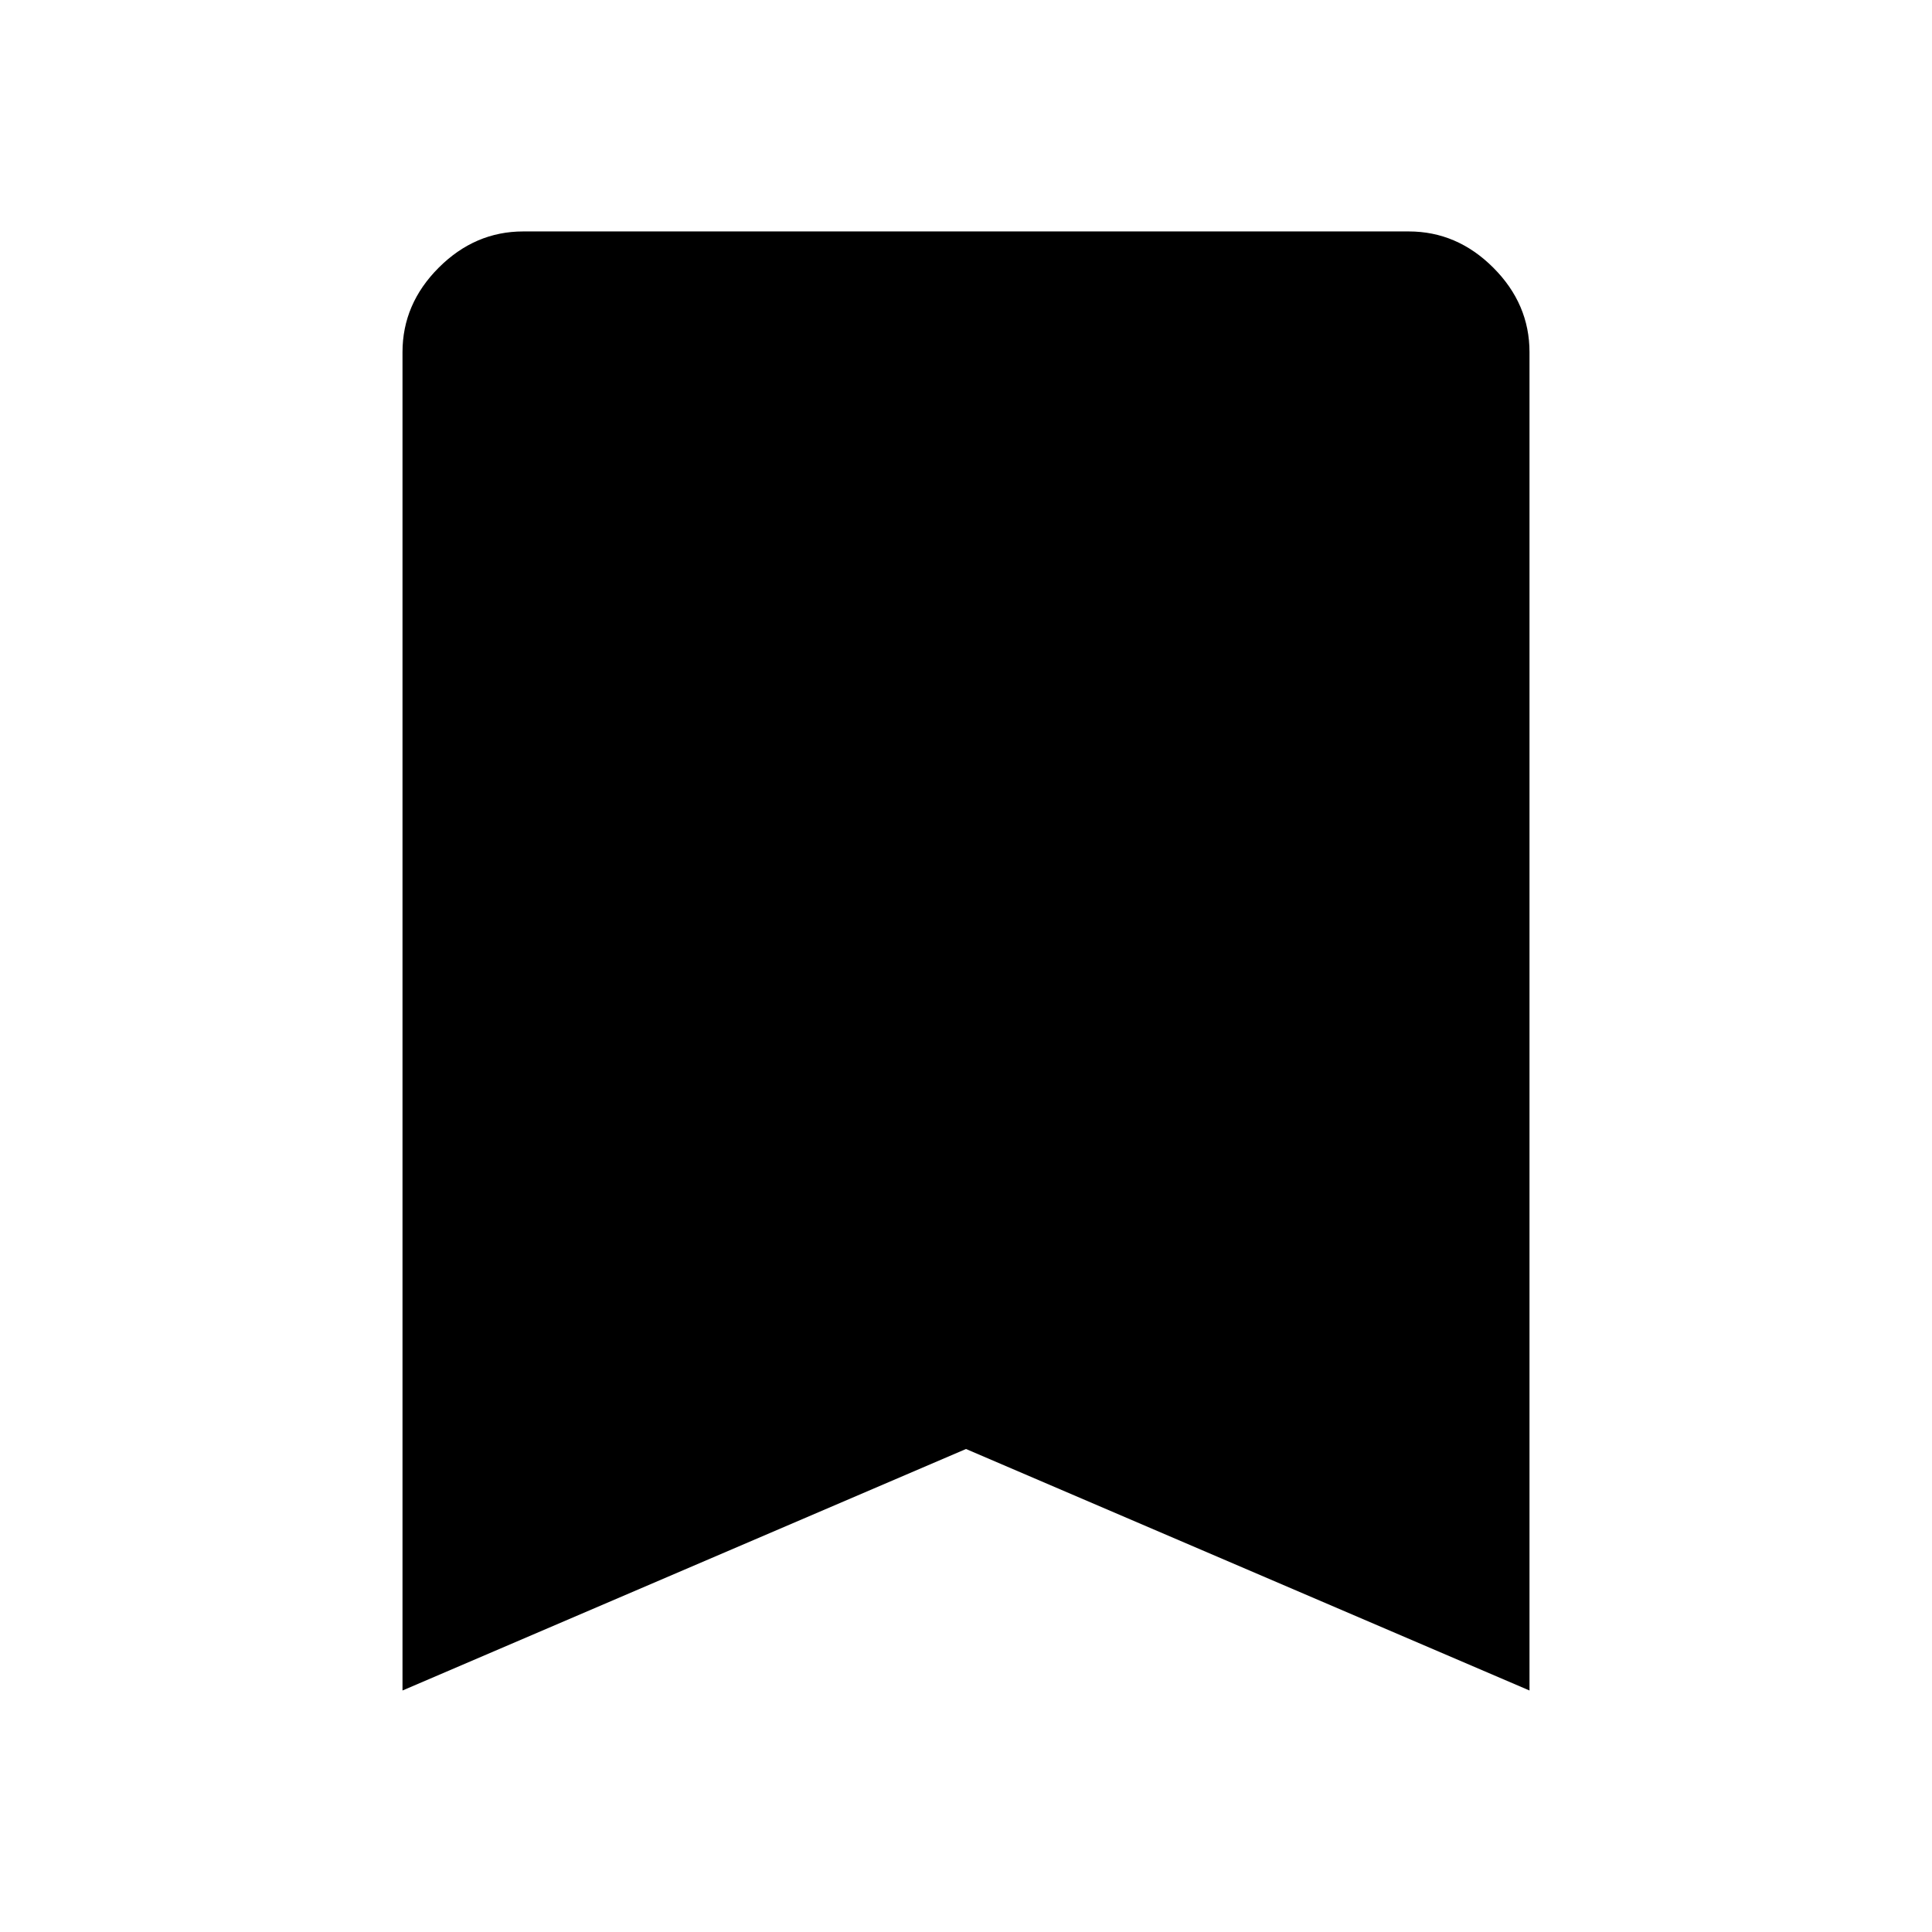
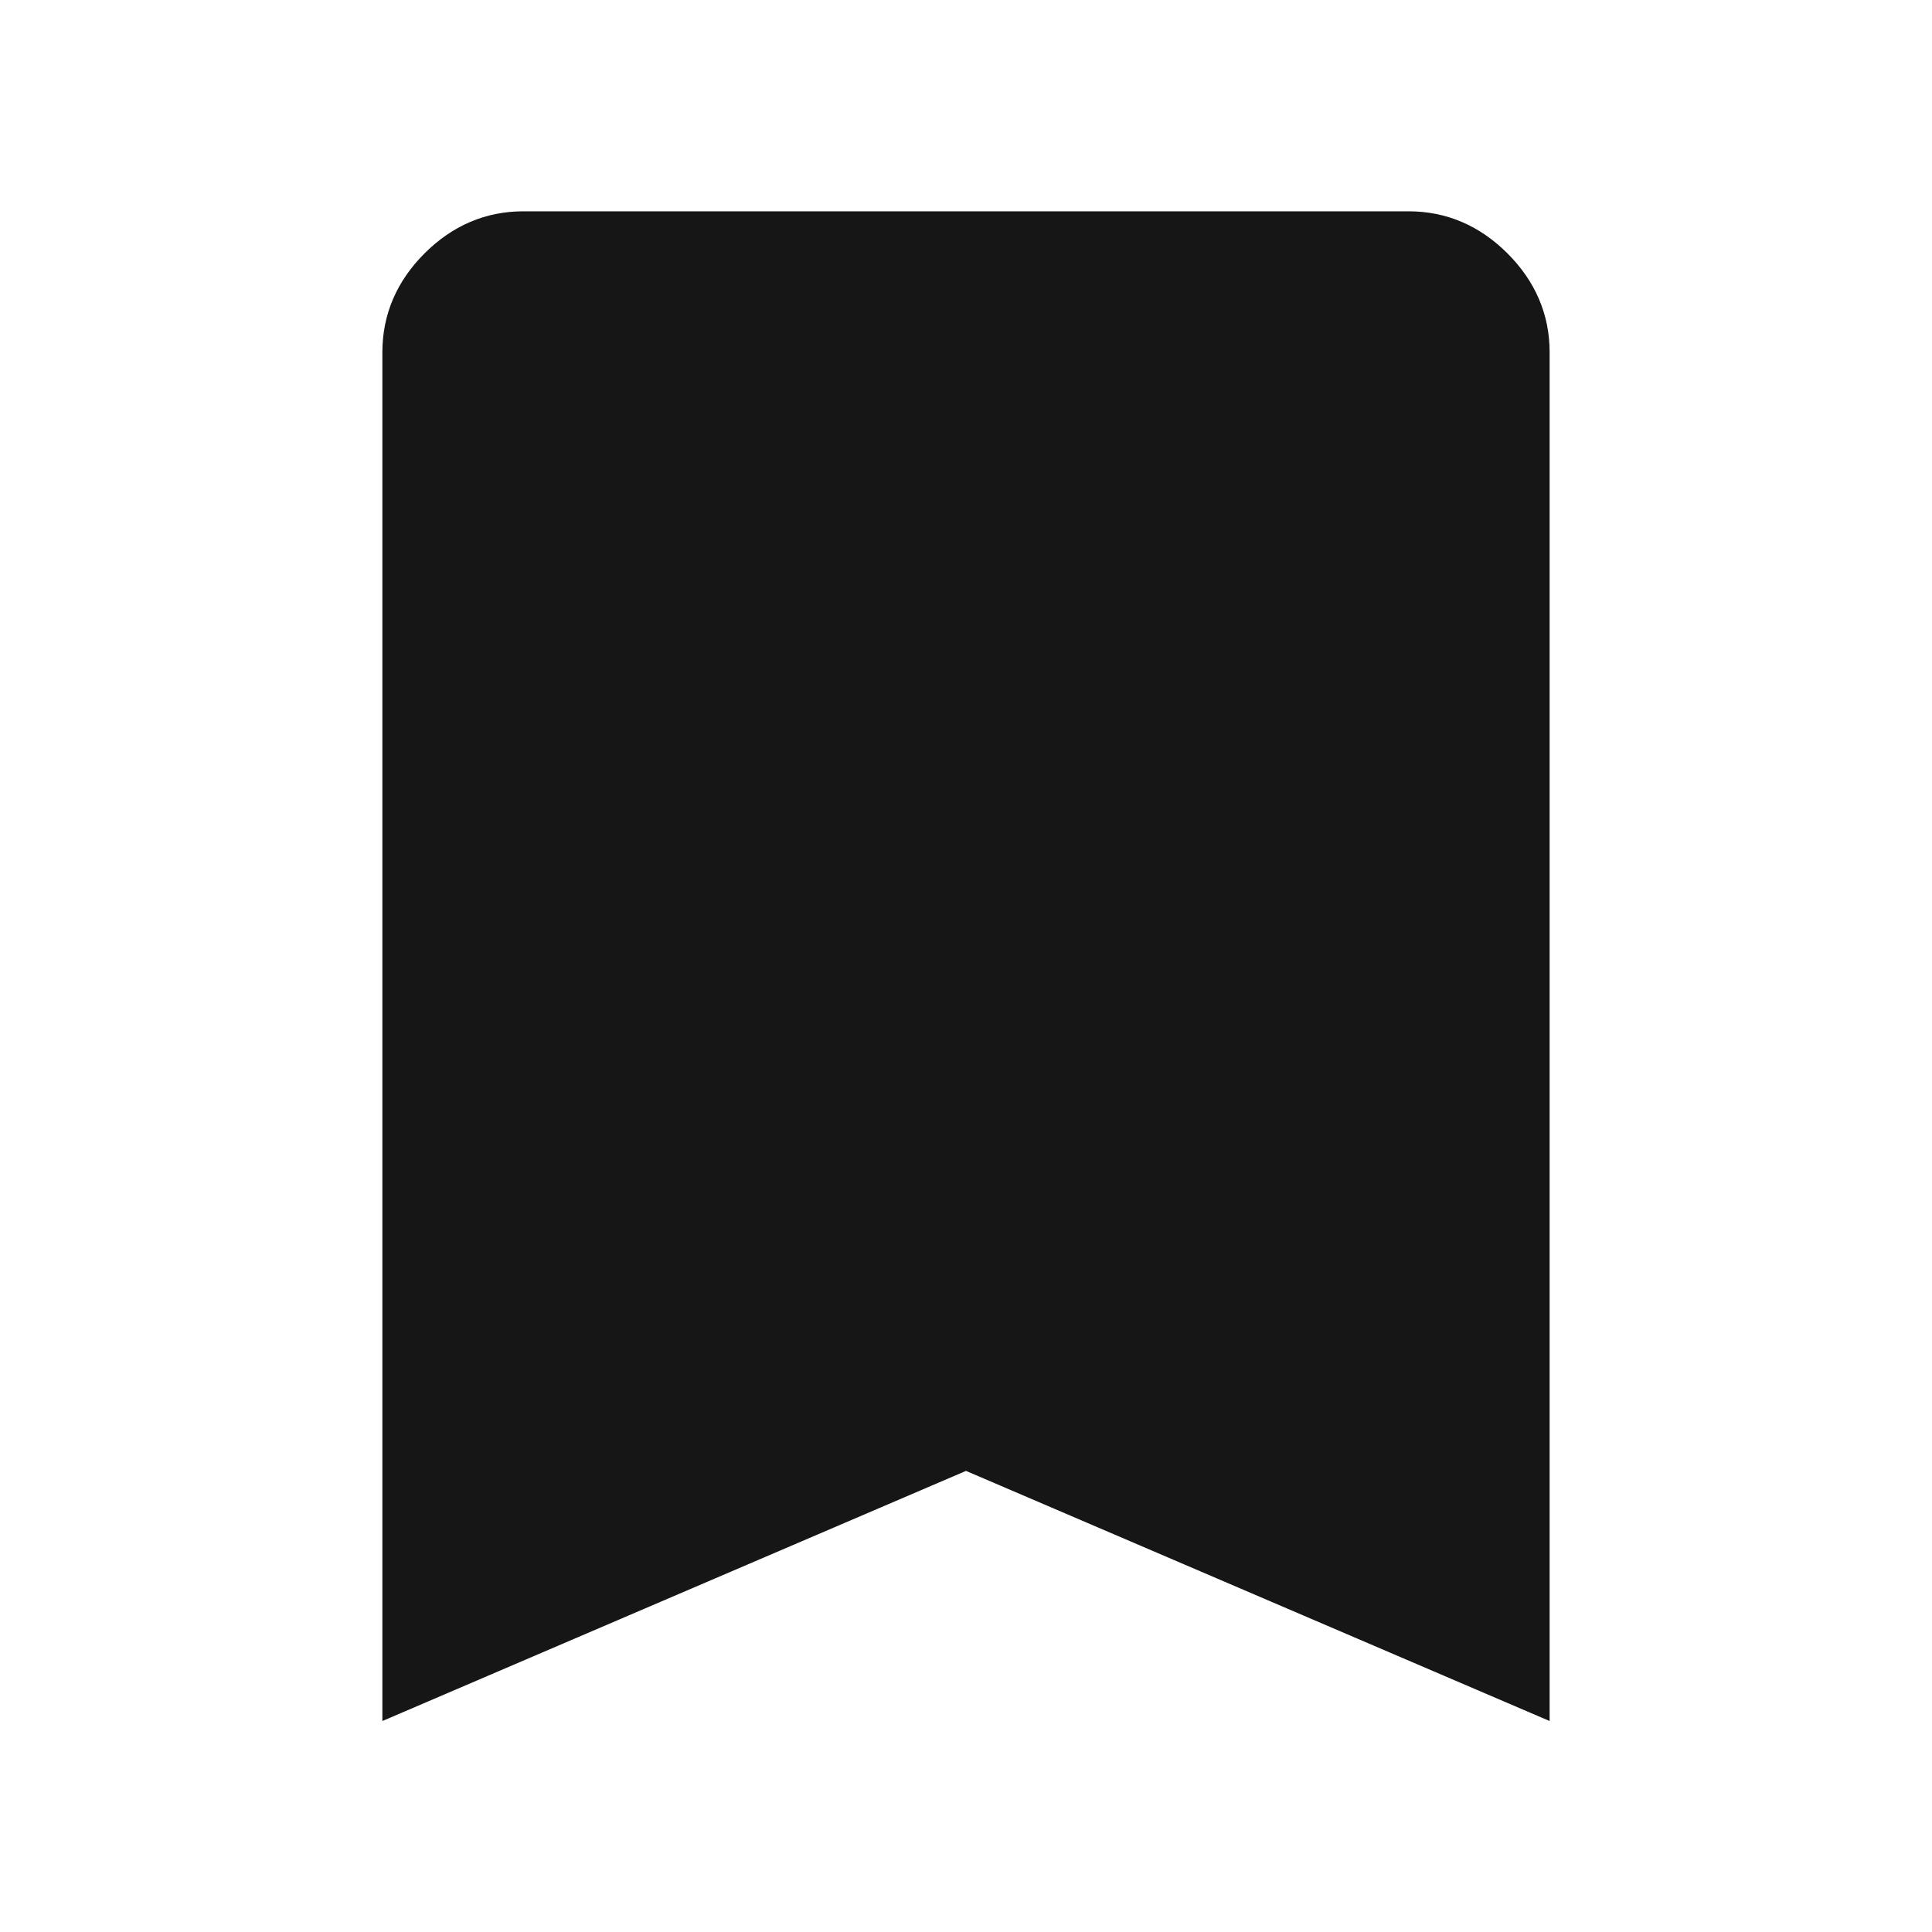
- <svg xmlns="http://www.w3.org/2000/svg" height="48" width="48">
+ <svg xmlns="http://www.w3.org/2000/svg" style="background-color: #fff9f1" height="48" width="48" fill="#161616" stroke="#161616">
  <path d="M10 42V8.75q0-1.2.9-2.1.9-.9 2.1-.9h22q1.2 0 2.1.9.9.9.9 2.1V42l-14-6Z" />
</svg>
